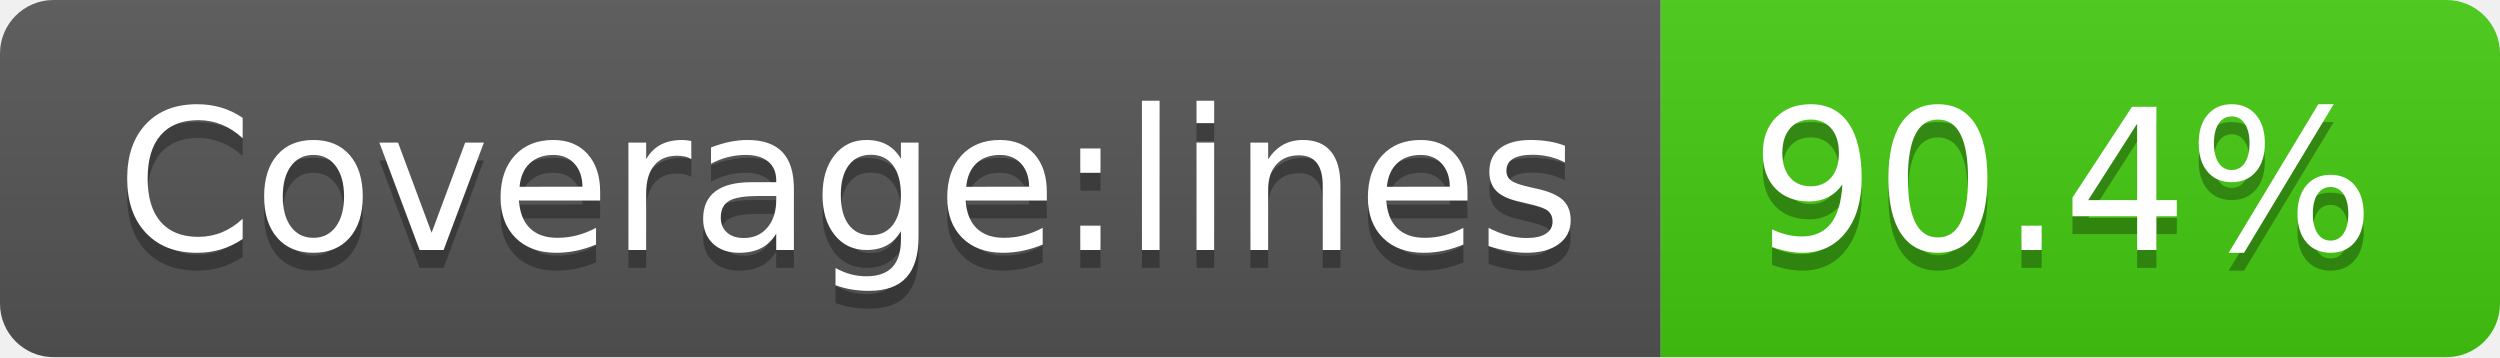
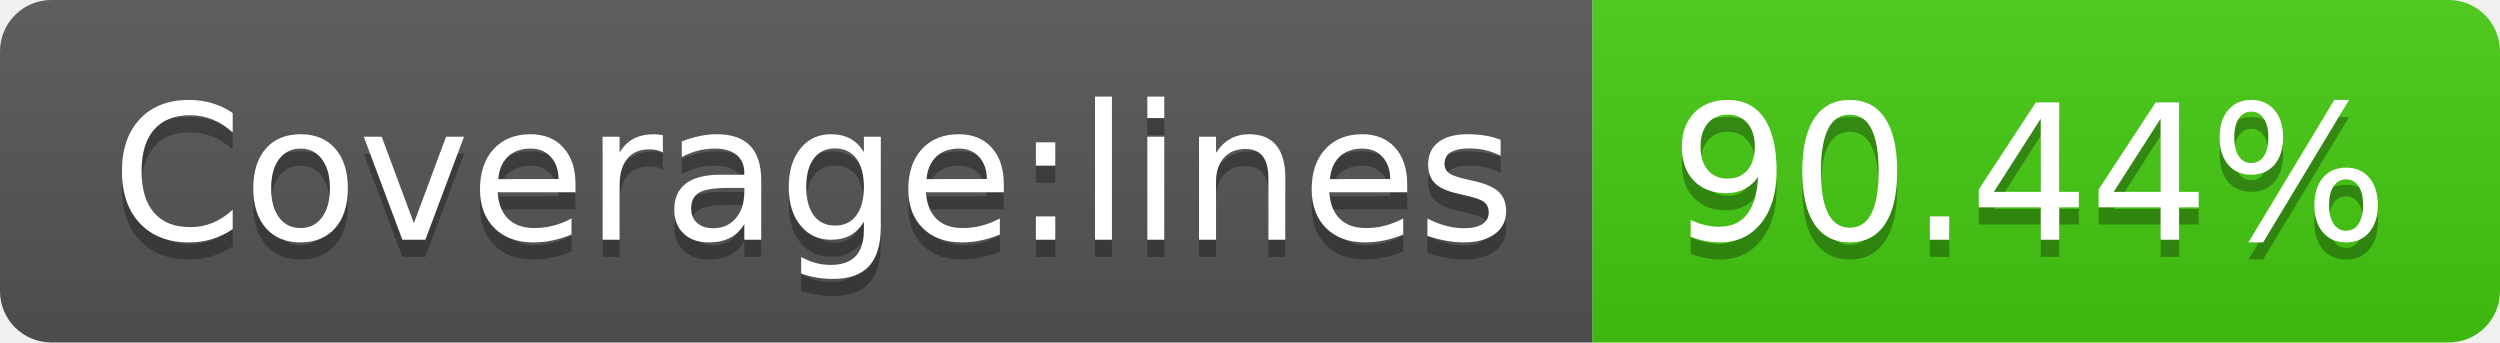
- <svg xmlns="http://www.w3.org/2000/svg" width="140" height="20">
+ <svg xmlns="http://www.w3.org/2000/svg" width="146" height="20">
  <linearGradient id="s" x2="0" y2="100%">
    <stop offset="0" stop-color="#bbb" stop-opacity=".1" />
    <stop offset="1" stop-opacity=".1" />
  </linearGradient>
  <clipPath id="r">
-     <rect width="140" height="20" rx="3" fill="#fff" />
+     <rect width="146" height="20" rx="3" fill="#fff" />
  </clipPath>
  <g clip-path="url(#r)">
    <rect width="93" height="20" fill="#555" />
-     <rect x="93" width="47" height="20" fill="#4c1" />
-     <rect width="140" height="20" fill="url(#s)" />
+     <rect x="93" width="53" height="20" fill="#4c1" />
+     <rect width="146" height="20" fill="url(#s)" />
  </g>
  <g fill="#fff" text-anchor="middle" font-family="Verdana,Geneva,DejaVu Sans,sans-serif" text-rendering="geometricPrecision" font-size="110">
    <text x="475" y="150" fill="#010101" fill-opacity=".3" transform="scale(.1)" textLength="830">Coverage:lines</text>
    <text x="475" y="140" transform="scale(.1)" textLength="830">Coverage:lines</text>
-     <text x="1155" y="150" fill="#010101" fill-opacity=".3" transform="scale(.1)" textLength="370">90.4%</text>
-     <text x="1155" y="140" transform="scale(.1)" textLength="370">90.4%</text>
+     <text x="1185" y="150" fill="#010101" fill-opacity=".3" transform="scale(.1)" textLength="430">90.44%</text>
+     <text x="1185" y="140" transform="scale(.1)" textLength="430">90.44%</text>
  </g>
</svg>
